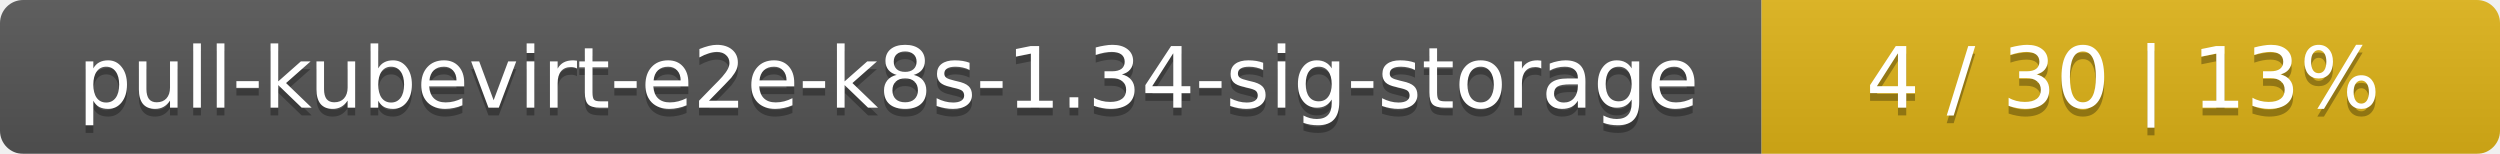
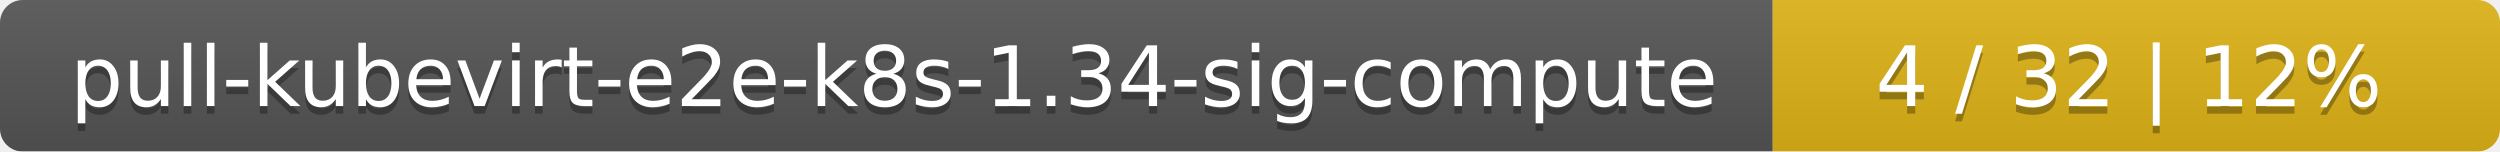
- <svg xmlns="http://www.w3.org/2000/svg" width="325" height="20">
+ <svg xmlns="http://www.w3.org/2000/svg" width="330" height="20">
  <linearGradient id="smooth" x2="0" y2="100%">
    <stop offset="0" stop-color="#bbb" stop-opacity=".1" />
    <stop offset="1" stop-opacity=".1" />
  </linearGradient>
  <mask id="round">
-     <rect width="325" height="20" rx="3" fill="#fff" />
+     <rect width="330" height="20" rx="3" fill="#fff" />
  </mask>
  <g mask="url(#round)">
-     <rect width="229" height="20" fill="#555" />
-     <rect x="229" width="96" height="20" fill="#dfb317" />
-     <rect width="325" height="20" fill="url(#smooth)" />
+     <rect width="234" height="20" fill="#555" />
+     <rect x="234" width="96" height="20" fill="#dfb317" />
+     <rect width="330" height="20" fill="url(#smooth)" />
  </g>
  <g fill="#fff" text-anchor="middle" font-family="DejaVu Sans,Verdana,Geneva,sans-serif" font-size="11">
-     <text x="115.5" y="15" fill="#010101" fill-opacity=".3">pull-kubevirt-e2e-k8s-1.34-sig-storage</text>
-     <text x="115.5" y="14">pull-kubevirt-e2e-k8s-1.34-sig-storage</text>
-     <text x="276" y="15" fill="#010101" fill-opacity=".3">4 / 30    |    13%</text>
-     <text x="276" y="14">4 / 30    |    13%</text>
+     <text x="118" y="15" fill="#010101" fill-opacity=".3">pull-kubevirt-e2e-k8s-1.34-sig-compute</text>
+     <text x="118" y="14">pull-kubevirt-e2e-k8s-1.34-sig-compute</text>
+     <text x="281" y="15" fill="#010101" fill-opacity=".3">4 / 32    |    12%</text>
+     <text x="281" y="14">4 / 32    |    12%</text>
  </g>
</svg>
